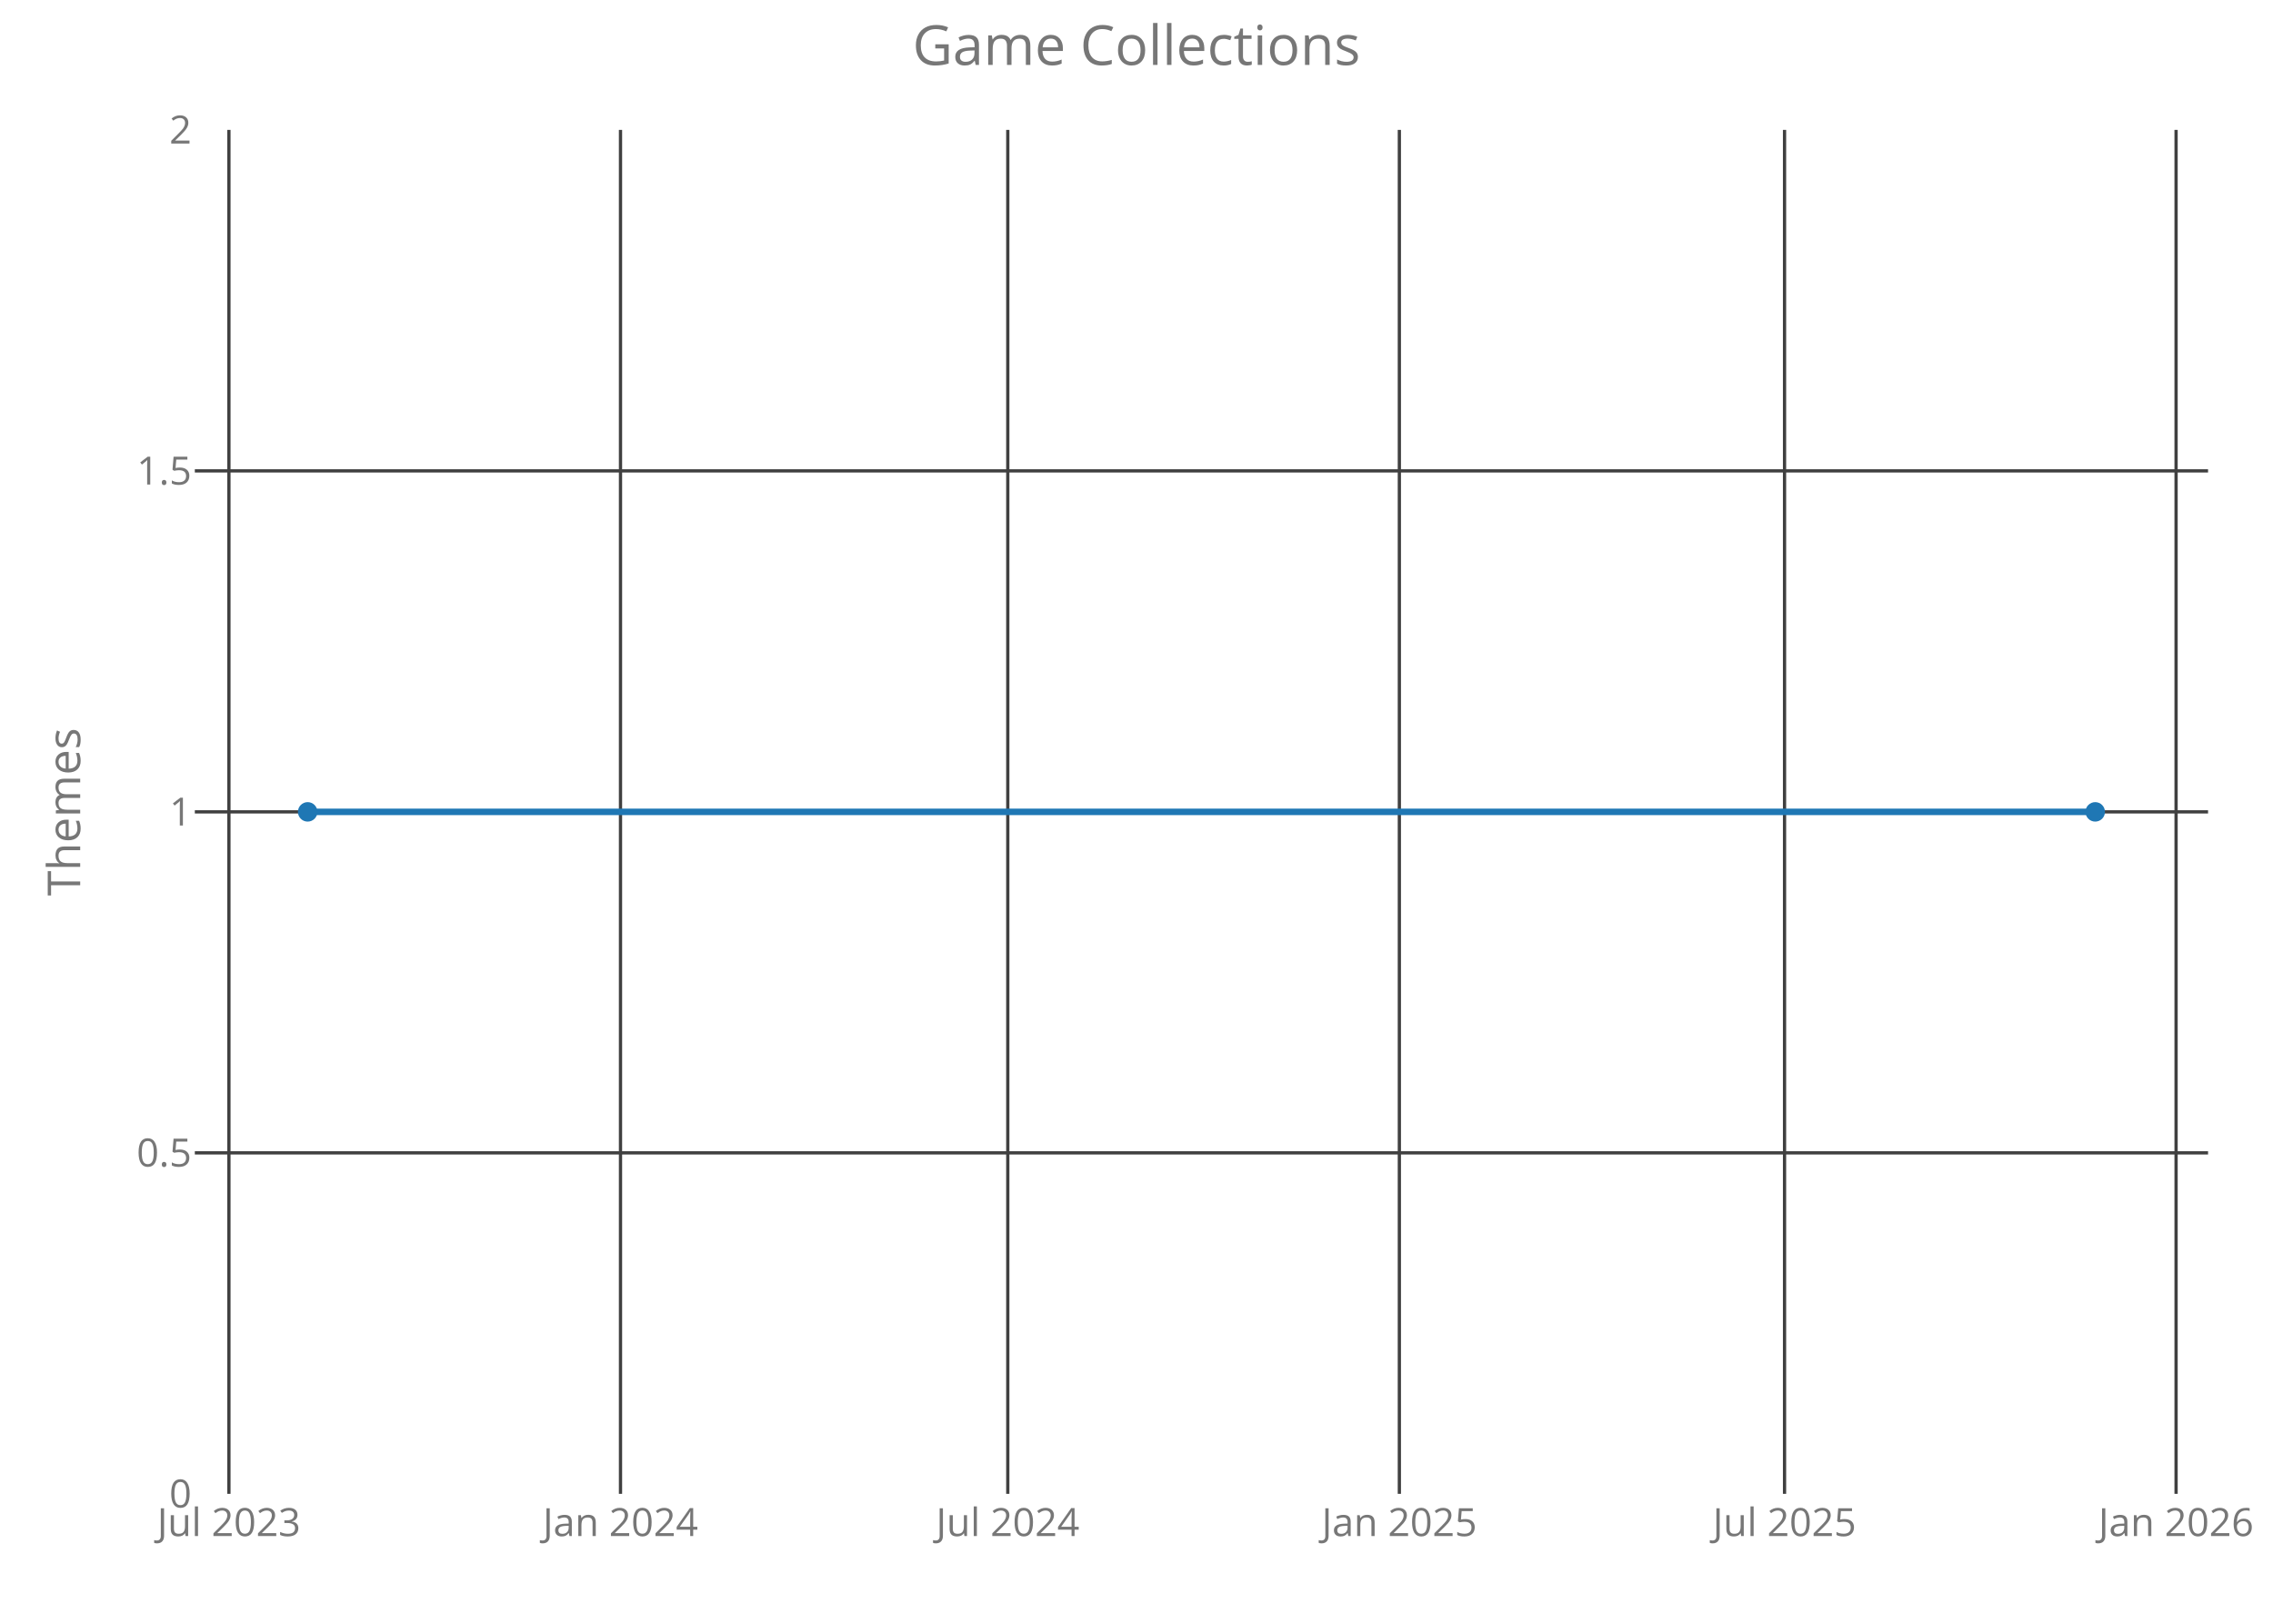
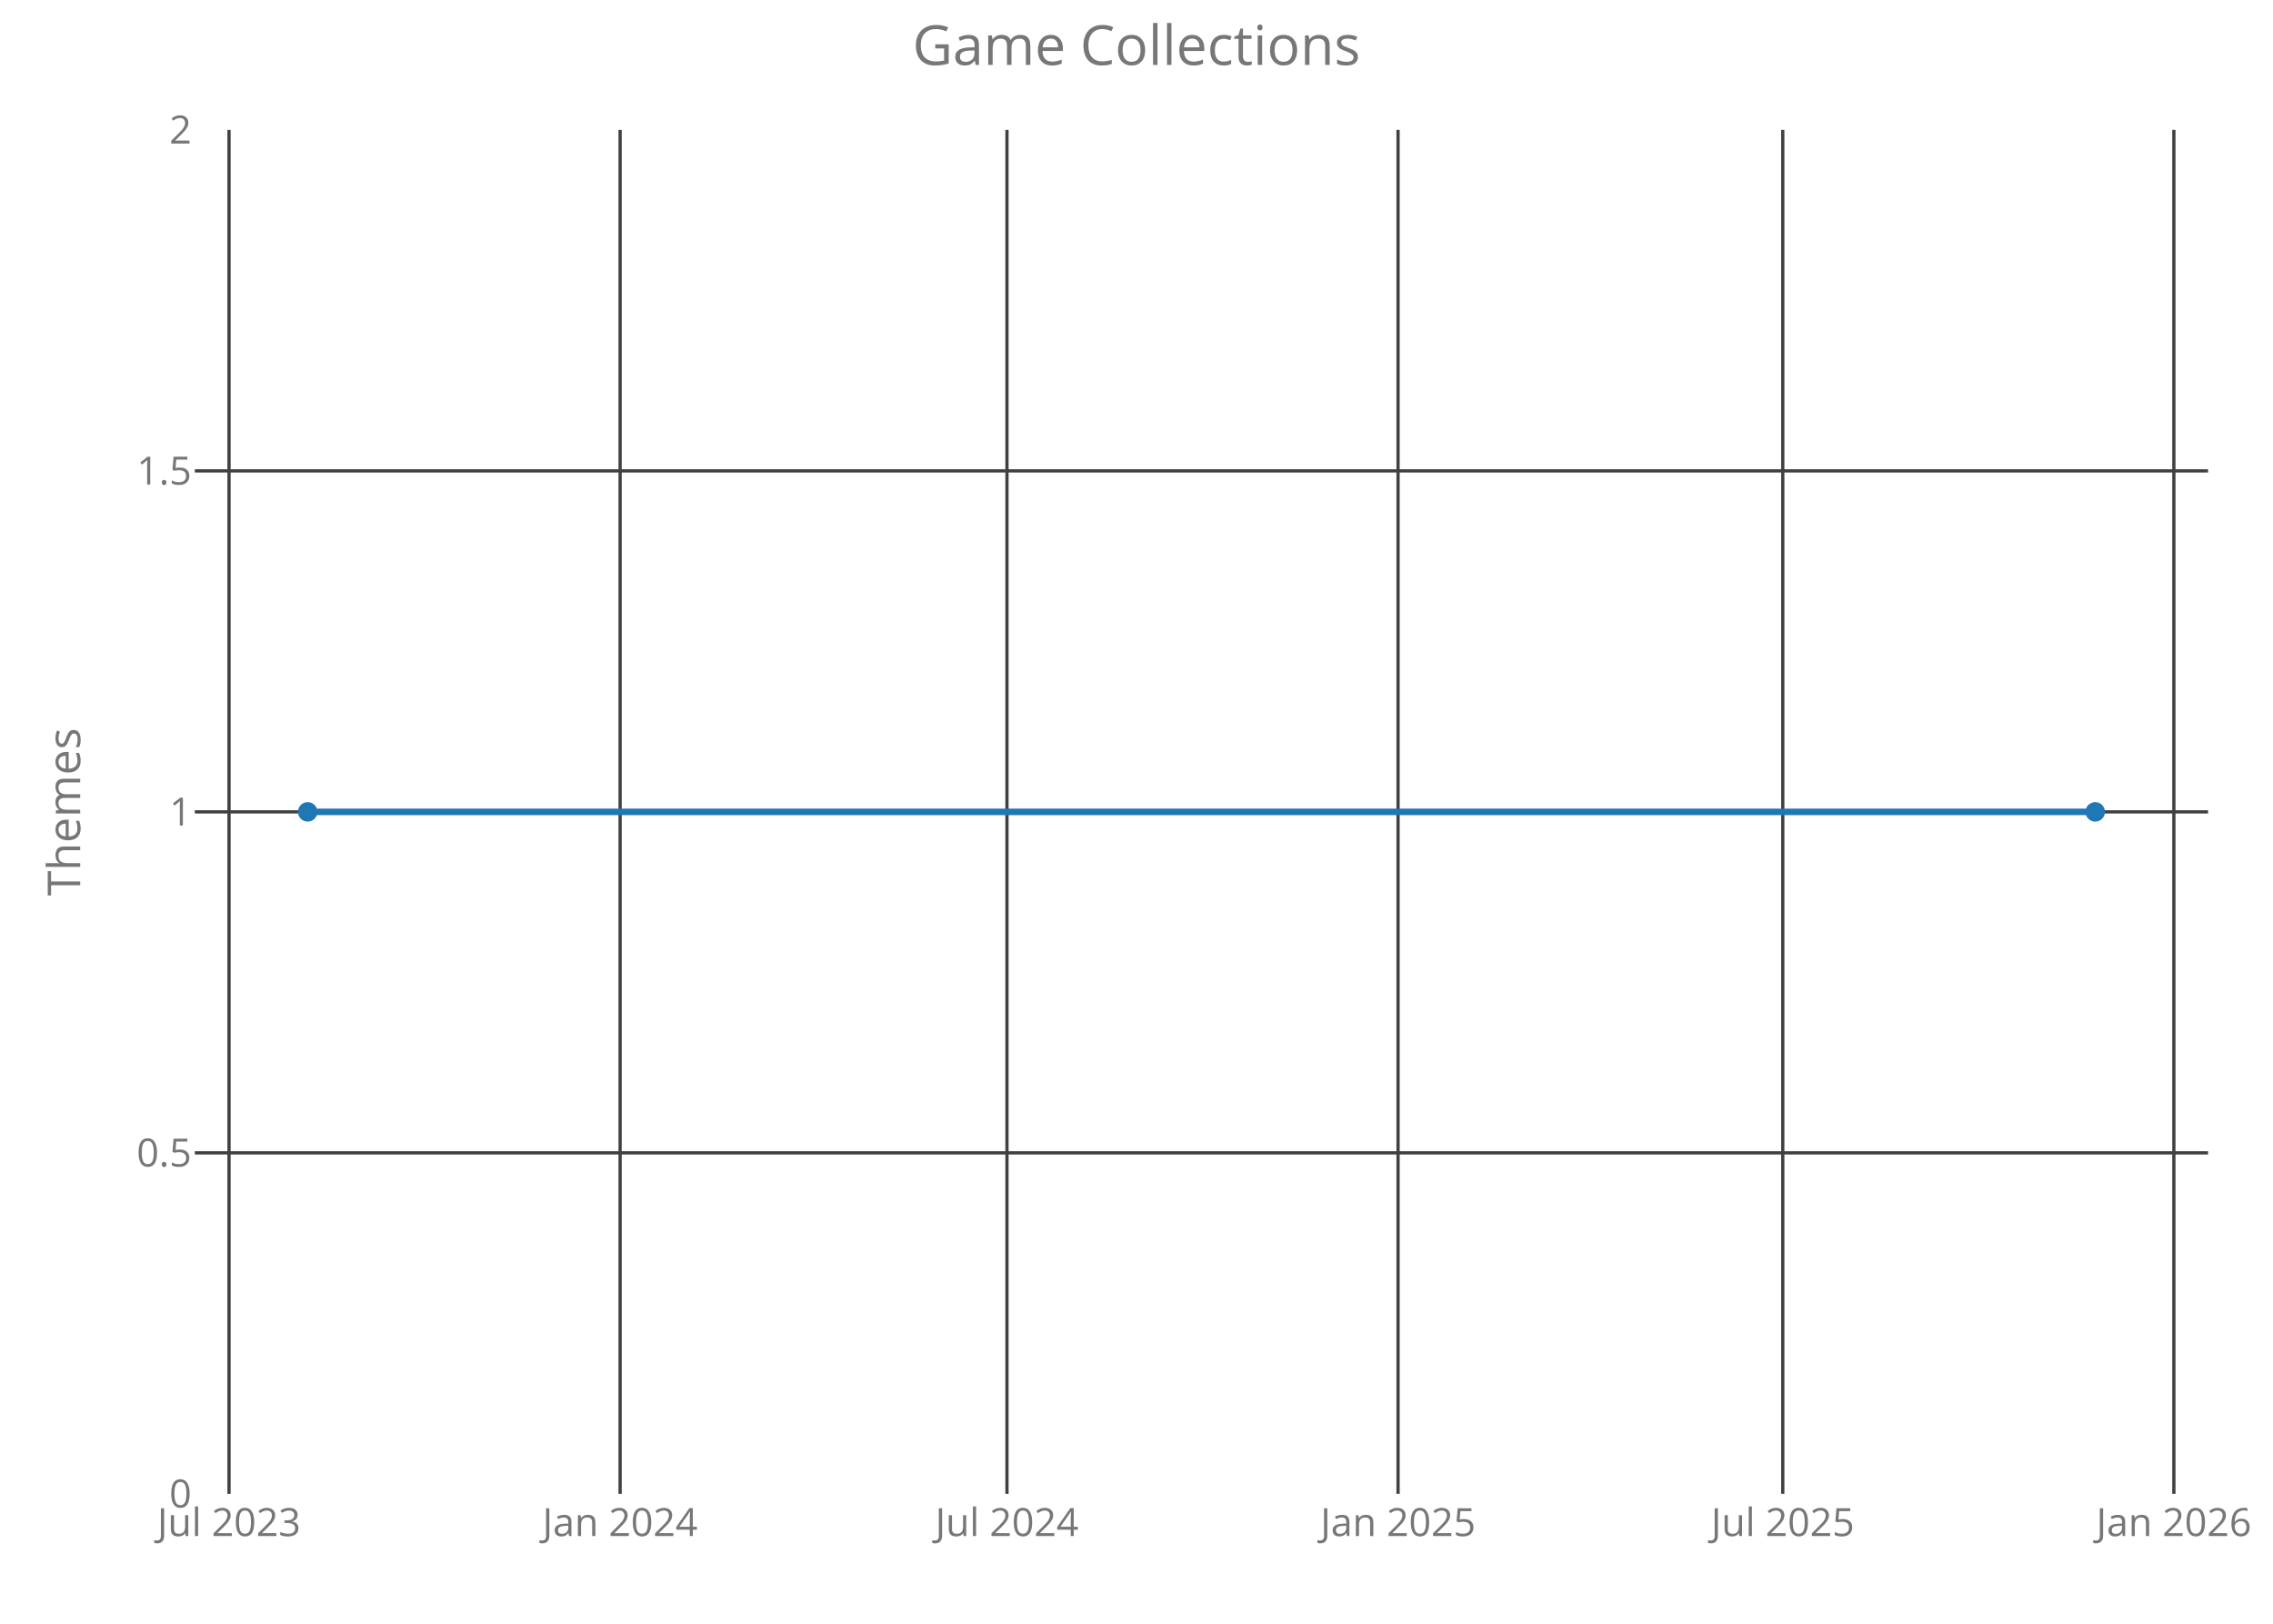
<svg xmlns="http://www.w3.org/2000/svg" class="main-svg" width="700" height="500" style="" viewBox="0 0 700 500">
  <rect x="0" y="0" width="700" height="500" style="fill: rgb(0, 0, 0); fill-opacity: 0;" />
-   <defs id="defs-20c16c">
+   <defs id="defs-de0c94">
    <g class="clips">
-       <clipPath id="clip20c16cxyplot" class="plotclip">
+       <clipPath id="clipde0c94xyplot" class="plotclip">
        <rect width="620" height="420" />
      </clipPath>
-       <clipPath class="axesclip" id="clip20c16cx">
+       <clipPath class="axesclip" id="clipde0c94x">
        <rect x="60" y="0" width="620" height="500" />
      </clipPath>
-       <clipPath class="axesclip" id="clip20c16cy">
+       <clipPath class="axesclip" id="clipde0c94y">
        <rect x="0" y="40" width="700" height="420" />
      </clipPath>
-       <clipPath class="axesclip" id="clip20c16cxy">
+       <clipPath class="axesclip" id="clipde0c94xy">
        <rect x="60" y="40" width="620" height="420" />
      </clipPath>
    </g>
    <g class="gradients" />
  </defs>
  <g class="bglayer">
    <rect class="bg" x="60" y="40" width="620" height="420" style="fill: rgb(0, 0, 0); fill-opacity: 0; stroke-width: 0;" />
  </g>
  <g class="layer-below">
    <g class="imagelayer" />
    <g class="shapelayer" />
  </g>
  <g class="cartesianlayer">
    <g class="subplot xy">
      <g class="layer-subplot">
        <g class="shapelayer" />
        <g class="imagelayer" />
      </g>
      <g class="gridlayer">
        <g class="x">
-           <path class="xgrid crisp" transform="translate(70.5,0)" d="M0,40v420" style="stroke: rgb(64, 64, 64); stroke-opacity: 1; stroke-width: 1px;" />
-           <path class="xgrid crisp" transform="translate(191.09,0)" d="M0,40v420" style="stroke: rgb(64, 64, 64); stroke-opacity: 1; stroke-width: 1px;" />
-           <path class="xgrid crisp" transform="translate(310.36,0)" d="M0,40v420" style="stroke: rgb(64, 64, 64); stroke-opacity: 1; stroke-width: 1px;" />
-           <path class="xgrid crisp" transform="translate(430.95,0)" d="M0,40v420" style="stroke: rgb(64, 64, 64); stroke-opacity: 1; stroke-width: 1px;" />
-           <path class="xgrid crisp" transform="translate(549.57,0)" d="M0,40v420" style="stroke: rgb(64, 64, 64); stroke-opacity: 1; stroke-width: 1px;" />
-           <path class="xgrid crisp" transform="translate(670.15,0)" d="M0,40v420" style="stroke: rgb(64, 64, 64); stroke-opacity: 1; stroke-width: 1px;" />
+           <path class="xgrid crisp" transform="translate(70.53,0)" d="M0,40v420" style="stroke: rgb(64, 64, 64); stroke-opacity: 1; stroke-width: 1px;" />
+           <path class="xgrid crisp" transform="translate(190.97,0)" d="M0,40v420" style="stroke: rgb(64, 64, 64); stroke-opacity: 1; stroke-width: 1px;" />
+           <path class="xgrid crisp" transform="translate(310.11,0)" d="M0,40v420" style="stroke: rgb(64, 64, 64); stroke-opacity: 1; stroke-width: 1px;" />
+           <path class="xgrid crisp" transform="translate(430.55,0)" d="M0,40v420" style="stroke: rgb(64, 64, 64); stroke-opacity: 1; stroke-width: 1px;" />
+           <path class="xgrid crisp" transform="translate(549.03,0)" d="M0,40v420" style="stroke: rgb(64, 64, 64); stroke-opacity: 1; stroke-width: 1px;" />
+           <path class="xgrid crisp" transform="translate(669.47,0)" d="M0,40v420" style="stroke: rgb(64, 64, 64); stroke-opacity: 1; stroke-width: 1px;" />
        </g>
        <g class="y">
          <path class="ygrid crisp" transform="translate(0,355)" d="M60,0h620" style="stroke: rgb(64, 64, 64); stroke-opacity: 1; stroke-width: 1px;" />
          <path class="ygrid crisp" transform="translate(0,250)" d="M60,0h620" style="stroke: rgb(64, 64, 64); stroke-opacity: 1; stroke-width: 1px;" />
          <path class="ygrid crisp" transform="translate(0,145)" d="M60,0h620" style="stroke: rgb(64, 64, 64); stroke-opacity: 1; stroke-width: 1px;" />
        </g>
      </g>
      <g class="zerolinelayer" />
      <path class="xlines-below crisp" d="M0,0" style="fill: none;" />
      <path class="ylines-below crisp" d="M0,0" style="fill: none;" />
      <g class="overlines-below" />
      <g class="xaxislayer-below">
        <g class="xtick">
-           <text text-anchor="middle" x="0" y="473" transform="translate(70.5,0)" style="font-family: 'Open Sans'; font-size: 12px; fill: rgb(119, 119, 119); fill-opacity: 1; white-space: pre;">Jul 2023</text>
+           <text text-anchor="middle" x="0" y="473" transform="translate(70.53,0)" style="font-family: 'Open Sans'; font-size: 12px; fill: rgb(119, 119, 119); fill-opacity: 1; white-space: pre;">Jul 2023</text>
        </g>
        <g class="xtick">
-           <text text-anchor="middle" x="0" y="473" transform="translate(191.09,0)" style="font-family: 'Open Sans'; font-size: 12px; fill: rgb(119, 119, 119); fill-opacity: 1; white-space: pre;">Jan 2024</text>
+           <text text-anchor="middle" x="0" y="473" transform="translate(190.97,0)" style="font-family: 'Open Sans'; font-size: 12px; fill: rgb(119, 119, 119); fill-opacity: 1; white-space: pre;">Jan 2024</text>
        </g>
        <g class="xtick">
-           <text text-anchor="middle" x="0" y="473" transform="translate(310.36,0)" style="font-family: 'Open Sans'; font-size: 12px; fill: rgb(119, 119, 119); fill-opacity: 1; white-space: pre;">Jul 2024</text>
+           <text text-anchor="middle" x="0" y="473" transform="translate(310.11,0)" style="font-family: 'Open Sans'; font-size: 12px; fill: rgb(119, 119, 119); fill-opacity: 1; white-space: pre;">Jul 2024</text>
        </g>
        <g class="xtick">
-           <text text-anchor="middle" x="0" y="473" transform="translate(430.95,0)" style="font-family: 'Open Sans'; font-size: 12px; fill: rgb(119, 119, 119); fill-opacity: 1; white-space: pre;">Jan 2025</text>
+           <text text-anchor="middle" x="0" y="473" transform="translate(430.55,0)" style="font-family: 'Open Sans'; font-size: 12px; fill: rgb(119, 119, 119); fill-opacity: 1; white-space: pre;">Jan 2025</text>
        </g>
        <g class="xtick">
-           <text text-anchor="middle" x="0" y="473" transform="translate(549.57,0)" style="font-family: 'Open Sans'; font-size: 12px; fill: rgb(119, 119, 119); fill-opacity: 1; white-space: pre;">Jul 2025</text>
+           <text text-anchor="middle" x="0" y="473" transform="translate(549.03,0)" style="font-family: 'Open Sans'; font-size: 12px; fill: rgb(119, 119, 119); fill-opacity: 1; white-space: pre;">Jul 2025</text>
        </g>
        <g class="xtick">
-           <text text-anchor="middle" x="0" y="473" transform="translate(670.15,0)" style="font-family: 'Open Sans'; font-size: 12px; fill: rgb(119, 119, 119); fill-opacity: 1; white-space: pre;">Jan 2026</text>
+           <text text-anchor="middle" x="0" y="473" transform="translate(669.47,0)" style="font-family: 'Open Sans'; font-size: 12px; fill: rgb(119, 119, 119); fill-opacity: 1; white-space: pre;">Jan 2026</text>
        </g>
      </g>
      <g class="yaxislayer-below">
        <g class="ytick">
          <text text-anchor="end" x="59" y="4.2" transform="translate(0,460)" style="font-family: 'Open Sans'; font-size: 12px; fill: rgb(119, 119, 119); fill-opacity: 1; white-space: pre;">0</text>
        </g>
        <g class="ytick">
          <text text-anchor="end" x="59" y="4.2" transform="translate(0,355)" style="font-family: 'Open Sans'; font-size: 12px; fill: rgb(119, 119, 119); fill-opacity: 1; white-space: pre;">0.5</text>
        </g>
        <g class="ytick">
          <text text-anchor="end" x="59" y="4.2" transform="translate(0,250)" style="font-family: 'Open Sans'; font-size: 12px; fill: rgb(119, 119, 119); fill-opacity: 1; white-space: pre;">1</text>
        </g>
        <g class="ytick">
          <text text-anchor="end" x="59" y="4.2" transform="translate(0,145)" style="font-family: 'Open Sans'; font-size: 12px; fill: rgb(119, 119, 119); fill-opacity: 1; white-space: pre;">1.5</text>
        </g>
        <g class="ytick">
          <text text-anchor="end" x="59" y="4.2" transform="translate(0,40)" style="font-family: 'Open Sans'; font-size: 12px; fill: rgb(119, 119, 119); fill-opacity: 1; white-space: pre;">2</text>
        </g>
      </g>
      <g class="overaxes-below" />
-       <g class="plot" transform="translate(60,40)" clip-path="url('#clip20c16cxyplot')">
+       <g class="plot" transform="translate(60,40)" clip-path="url('#clipde0c94xyplot')">
        <g class="scatterlayer mlayer">
-           <g class="trace scatter trace55386a" style="stroke-miterlimit: 2; opacity: 1;">
+           <g class="trace scatter trace080535" style="stroke-miterlimit: 2; opacity: 1;">
            <g class="fills" />
            <g class="errorbars" />
            <g class="lines">
              <path class="js-line" d="M34.75,210L585.25,210" style="vector-effect: non-scaling-stroke; fill: none; stroke: rgb(31, 119, 180); stroke-opacity: 1; stroke-width: 2px; opacity: 1;" />
            </g>
            <g class="points">
              <path class="point" transform="translate(34.75,210)" d="M3,0A3,3 0 1,1 0,-3A3,3 0 0,1 3,0Z" style="opacity: 1; stroke-width: 0px; fill: rgb(31, 119, 180); fill-opacity: 1;" />
              <path class="point" transform="translate(585.25,210)" d="M3,0A3,3 0 1,1 0,-3A3,3 0 0,1 3,0Z" style="opacity: 1; stroke-width: 0px; fill: rgb(31, 119, 180); fill-opacity: 1;" />
            </g>
            <g class="text" />
          </g>
        </g>
      </g>
      <g class="overplot" />
      <path class="xlines-above" />
      <path class="ylines-above" />
      <g class="overlines-above" />
      <g class="xaxislayer-above" />
      <g class="yaxislayer-above" />
      <g class="overaxes-above" />
    </g>
  </g>
  <g class="polarlayer" />
  <g class="ternarylayer" />
  <g class="geolayer" />
  <g class="funnelarealayer" />
  <g class="pielayer" />
  <g class="treemaplayer" />
  <g class="sunburstlayer" />
  <g class="glimages" />
-   <defs id="topdefs-20c16c">
+   <defs id="topdefs-de0c94">
    <g class="clips" />
  </defs>
  <g class="layer-above">
    <g class="imagelayer" />
    <g class="shapelayer" />
  </g>
  <g class="infolayer">
    <g class="g-gtitle">
      <text class="gtitle" x="350" y="20" text-anchor="middle" dy="0em" style="font-family: 'Open Sans'; font-size: 17px; fill: rgb(119, 119, 119); opacity: 1; font-weight: normal; white-space: pre;">Game Collections</text>
    </g>
    <g class="g-xtitle" />
    <g class="g-ytitle">
      <text class="ytitle" transform="rotate(-90,24.7,250)" x="24.7" y="250" text-anchor="middle" style="font-family: 'Open Sans'; font-size: 14px; fill: rgb(119, 119, 119); opacity: 1; font-weight: normal; white-space: pre;">Themes</text>
    </g>
  </g>
</svg>
